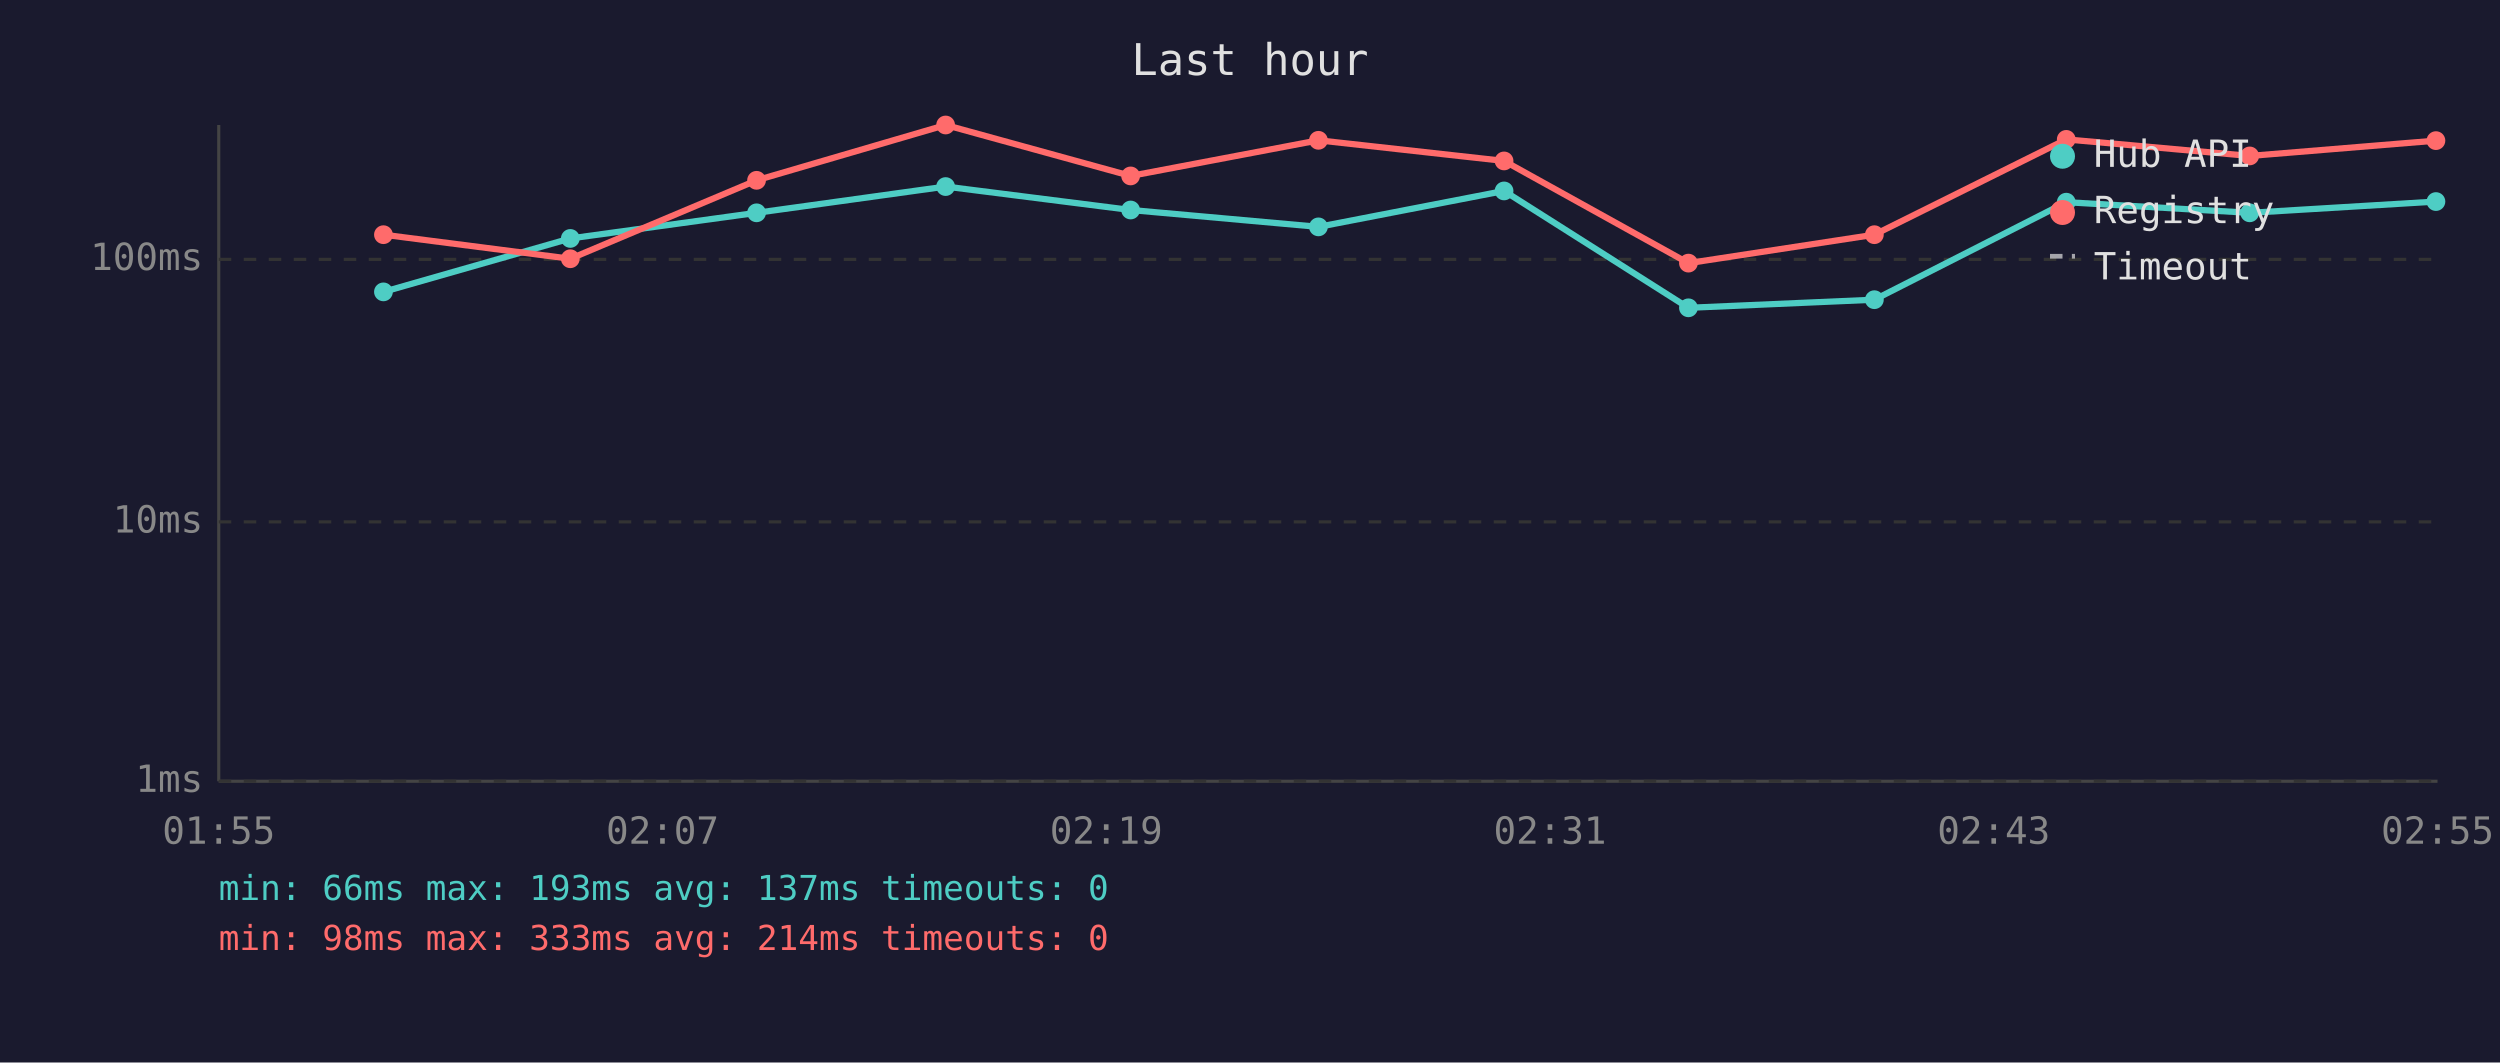
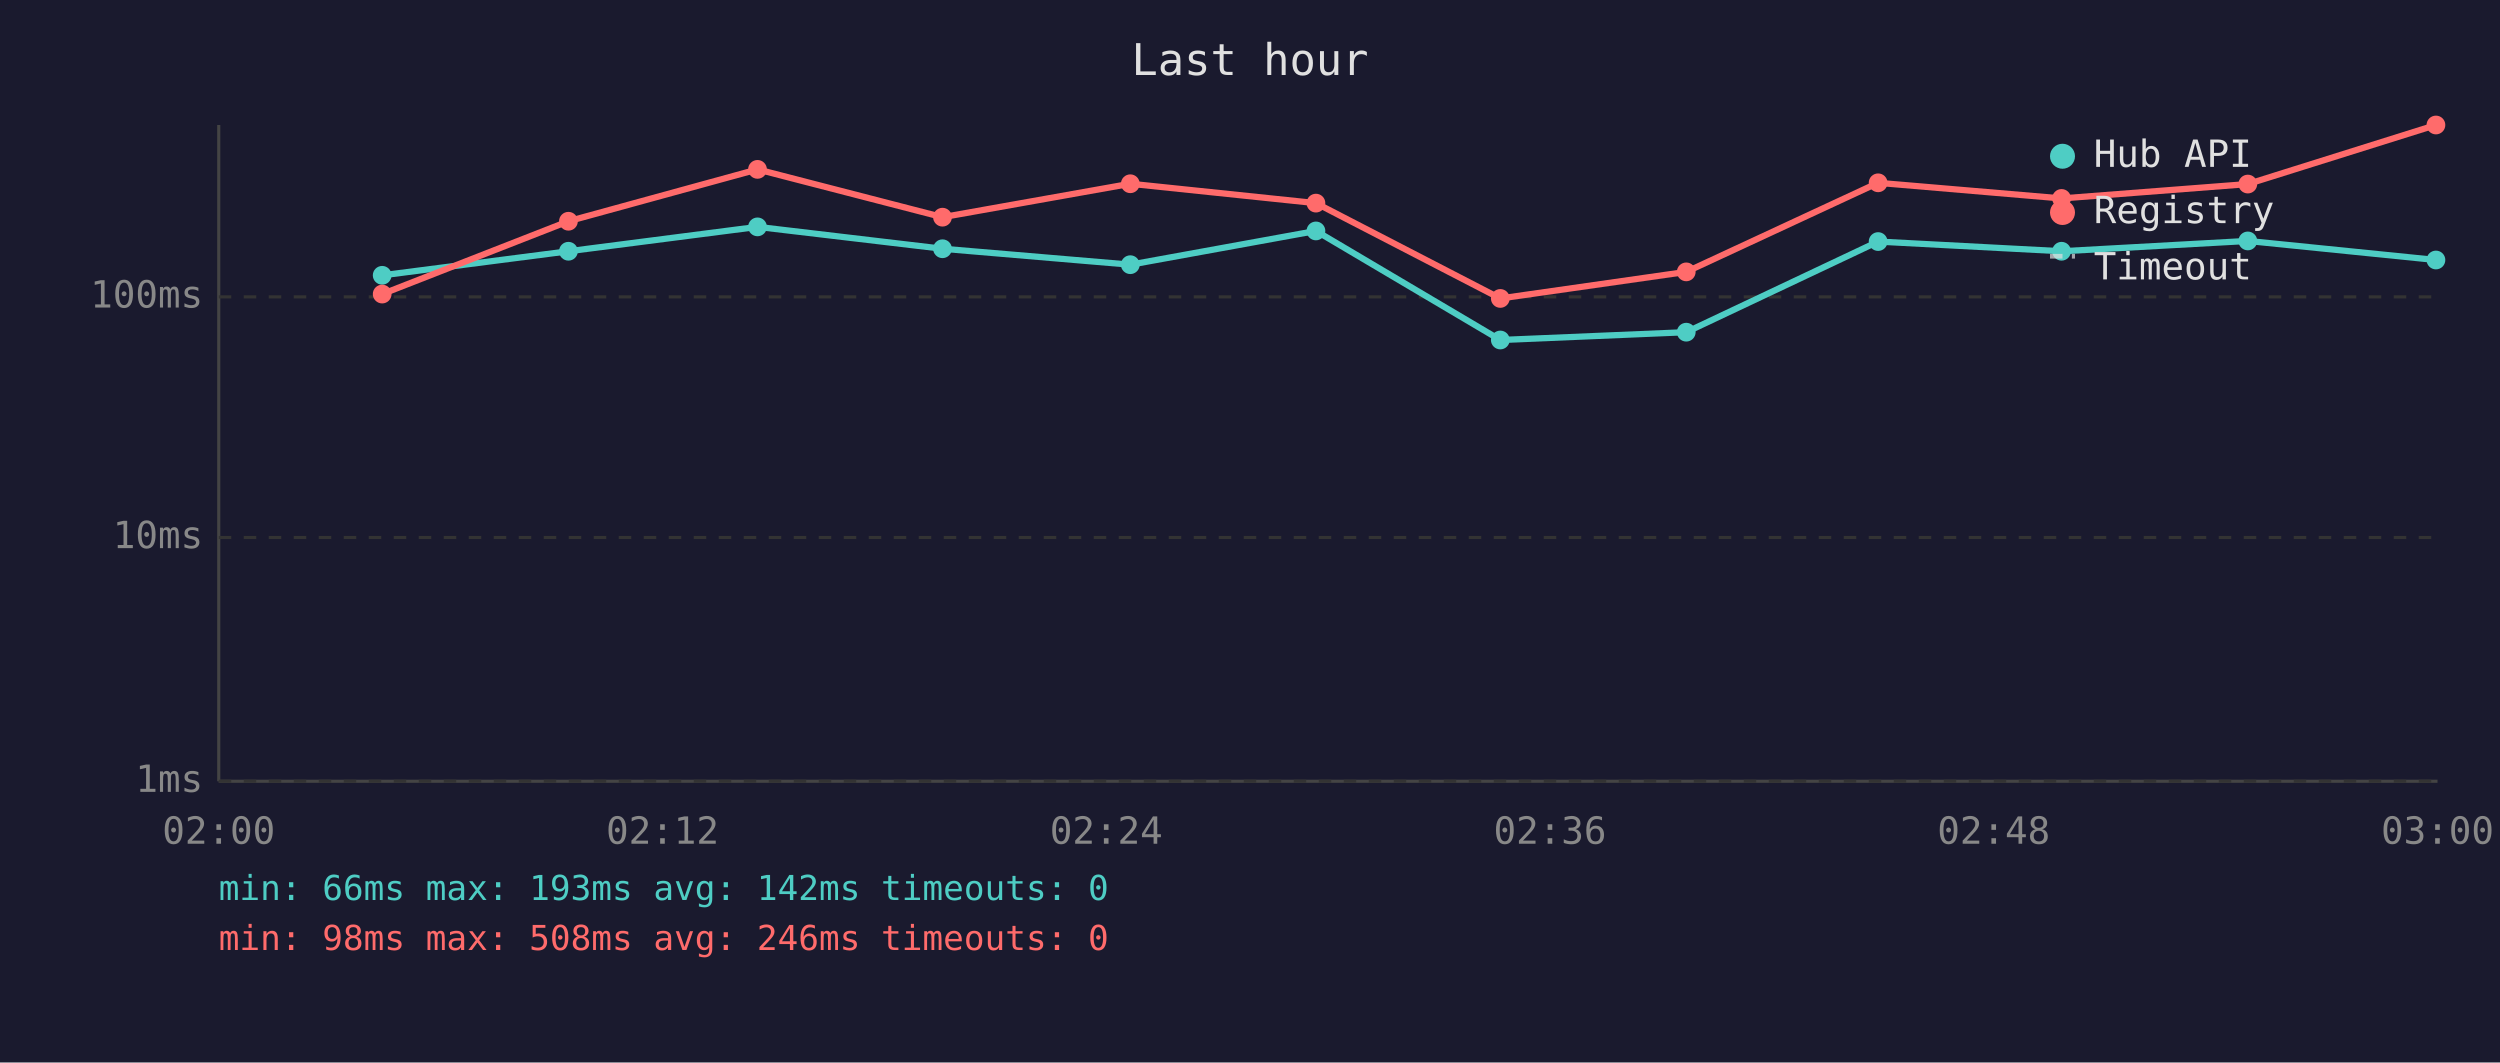
<svg xmlns="http://www.w3.org/2000/svg" viewBox="0 0 800 340" font-family="monospace" font-size="12">
  <rect width="800" height="340" fill="#1a1a2e" />
  <text x="400" y="24" fill="#e0e0e0" font-size="14" text-anchor="middle">Last hour</text>
  <line x1="70" y1="40" x2="70" y2="250" stroke="#444" stroke-width="1" />
  <line x1="70" y1="250" x2="780" y2="250" stroke="#444" stroke-width="1" />
  <line x1="70" y1="250" x2="780" y2="250" stroke="#333" stroke-width="1" stroke-dasharray="4" />
  <text x="65" y="250" fill="#888" text-anchor="end" dominant-baseline="middle">1ms</text>
-   <line x1="70" y1="167" x2="780" y2="167" stroke="#333" stroke-width="1" stroke-dasharray="4" />
-   <text x="65" y="167" fill="#888" text-anchor="end" dominant-baseline="middle">10ms</text>
-   <line x1="70" y1="83" x2="780" y2="83" stroke="#333" stroke-width="1" stroke-dasharray="4" />
-   <text x="65" y="83" fill="#888" text-anchor="end" dominant-baseline="middle">100ms</text>
-   <text x="70" y="270" fill="#888" text-anchor="middle">01:55</text>
-   <text x="212" y="270" fill="#888" text-anchor="middle">02:07</text>
-   <text x="354" y="270" fill="#888" text-anchor="middle">02:19</text>
-   <text x="496" y="270" fill="#888" text-anchor="middle">02:31</text>
-   <text x="638" y="270" fill="#888" text-anchor="middle">02:43</text>
-   <text x="780" y="270" fill="#888" text-anchor="middle">02:55</text>
-   <polyline points="122.7,93.4 182.5,76.3 242.1,68.1 302.6,59.7 361.8,67.2 421.9,72.6 481.3,61.1 540.3,98.5 599.8,95.9 661.2,64.7 719.9,68.1 779.5,64.5" fill="none" stroke="#4ecdc4" stroke-width="2" opacity="1" />
-   <circle cx="122.7" cy="93.4" r="3" fill="#4ecdc4" />
-   <circle cx="182.5" cy="76.3" r="3" fill="#4ecdc4" />
-   <circle cx="242.1" cy="68.1" r="3" fill="#4ecdc4" />
-   <circle cx="302.6" cy="59.7" r="3" fill="#4ecdc4" />
-   <circle cx="361.8" cy="67.2" r="3" fill="#4ecdc4" />
-   <circle cx="421.9" cy="72.6" r="3" fill="#4ecdc4" />
-   <circle cx="481.3" cy="61.1" r="3" fill="#4ecdc4" />
-   <circle cx="540.3" cy="98.5" r="3" fill="#4ecdc4" />
-   <circle cx="599.8" cy="95.9" r="3" fill="#4ecdc4" />
-   <circle cx="661.2" cy="64.7" r="3" fill="#4ecdc4" />
-   <circle cx="719.9" cy="68.1" r="3" fill="#4ecdc4" />
-   <circle cx="779.5" cy="64.5" r="3" fill="#4ecdc4" />
-   <polyline points="122.7,75.1 182.5,82.8 242.1,57.7 302.6,40.0 361.8,56.3 421.9,44.9 481.3,51.5 540.3,84.2 599.8,75.1 661.2,44.6 719.9,49.9 779.5,45.0" fill="none" stroke="#ff6b6b" stroke-width="2" opacity="1" />
-   <circle cx="122.7" cy="75.1" r="3" fill="#ff6b6b" />
-   <circle cx="182.5" cy="82.8" r="3" fill="#ff6b6b" />
-   <circle cx="242.1" cy="57.7" r="3" fill="#ff6b6b" />
-   <circle cx="302.6" cy="40.0" r="3" fill="#ff6b6b" />
-   <circle cx="361.8" cy="56.3" r="3" fill="#ff6b6b" />
-   <circle cx="421.9" cy="44.9" r="3" fill="#ff6b6b" />
-   <circle cx="481.3" cy="51.5" r="3" fill="#ff6b6b" />
-   <circle cx="540.3" cy="84.2" r="3" fill="#ff6b6b" />
-   <circle cx="599.8" cy="75.1" r="3" fill="#ff6b6b" />
-   <circle cx="661.2" cy="44.6" r="3" fill="#ff6b6b" />
-   <circle cx="719.9" cy="49.9" r="3" fill="#ff6b6b" />
-   <circle cx="779.5" cy="45.0" r="3" fill="#ff6b6b" />
+   <line x1="70" y1="172" x2="780" y2="172" stroke="#333" stroke-width="1" stroke-dasharray="4" />
+   <text x="65" y="172" fill="#888" text-anchor="end" dominant-baseline="middle">10ms</text>
+   <line x1="70" y1="95" x2="780" y2="95" stroke="#333" stroke-width="1" stroke-dasharray="4" />
+   <text x="65" y="95" fill="#888" text-anchor="end" dominant-baseline="middle">100ms</text>
+   <text x="70" y="270" fill="#888" text-anchor="middle">02:00</text>
+   <text x="212" y="270" fill="#888" text-anchor="middle">02:12</text>
+   <text x="354" y="270" fill="#888" text-anchor="middle">02:24</text>
+   <text x="496" y="270" fill="#888" text-anchor="middle">02:36</text>
+   <text x="638" y="270" fill="#888" text-anchor="middle">02:48</text>
+   <text x="780" y="270" fill="#888" text-anchor="middle">03:00</text>
+   <polyline points="122.3,88.1 181.9,80.4 242.4,72.6 301.6,79.6 361.7,84.7 421.1,73.9 480.1,108.8 539.6,106.3 601.0,77.3 659.7,80.4 719.3,77.1 779.5,83.2" fill="none" stroke="#4ecdc4" stroke-width="2" opacity="1" />
+   <circle cx="122.3" cy="88.1" r="3" fill="#4ecdc4" />
+   <circle cx="181.9" cy="80.4" r="3" fill="#4ecdc4" />
+   <circle cx="242.4" cy="72.6" r="3" fill="#4ecdc4" />
+   <circle cx="301.6" cy="79.6" r="3" fill="#4ecdc4" />
+   <circle cx="361.7" cy="84.7" r="3" fill="#4ecdc4" />
+   <circle cx="421.1" cy="73.9" r="3" fill="#4ecdc4" />
+   <circle cx="480.1" cy="108.8" r="3" fill="#4ecdc4" />
+   <circle cx="539.6" cy="106.3" r="3" fill="#4ecdc4" />
+   <circle cx="601.0" cy="77.3" r="3" fill="#4ecdc4" />
+   <circle cx="659.7" cy="80.4" r="3" fill="#4ecdc4" />
+   <circle cx="719.3" cy="77.1" r="3" fill="#4ecdc4" />
+   <circle cx="779.5" cy="83.2" r="3" fill="#4ecdc4" />
+   <polyline points="122.3,94.1 181.9,70.8 242.4,54.2 301.6,69.5 361.7,58.8 421.1,65.0 480.1,95.5 539.6,87.0 601.0,58.5 659.7,63.5 719.3,58.9 779.5,40.0" fill="none" stroke="#ff6b6b" stroke-width="2" opacity="1" />
+   <circle cx="122.3" cy="94.1" r="3" fill="#ff6b6b" />
+   <circle cx="181.9" cy="70.8" r="3" fill="#ff6b6b" />
+   <circle cx="242.4" cy="54.2" r="3" fill="#ff6b6b" />
+   <circle cx="301.6" cy="69.5" r="3" fill="#ff6b6b" />
+   <circle cx="361.7" cy="58.8" r="3" fill="#ff6b6b" />
+   <circle cx="421.1" cy="65.0" r="3" fill="#ff6b6b" />
+   <circle cx="480.1" cy="95.5" r="3" fill="#ff6b6b" />
+   <circle cx="539.6" cy="87.0" r="3" fill="#ff6b6b" />
+   <circle cx="601.0" cy="58.5" r="3" fill="#ff6b6b" />
+   <circle cx="659.7" cy="63.5" r="3" fill="#ff6b6b" />
+   <circle cx="719.3" cy="58.9" r="3" fill="#ff6b6b" />
+   <circle cx="779.5" cy="40.0" r="3" fill="#ff6b6b" />
  <circle cx="660" cy="50" r="4" fill="#4ecdc4" />
  <text x="670" y="50" fill="#e0e0e0" dominant-baseline="middle">Hub API</text>
  <circle cx="660" cy="68" r="4" fill="#ff6b6b" />
  <text x="670" y="68" fill="#e0e0e0" dominant-baseline="middle">Registry</text>
  <line x1="656" y1="82" x2="664" y2="82" stroke="#e0e0e0" stroke-width="1.5" stroke-dasharray="4,3" opacity="0.7" />
  <text x="670" y="86" fill="#e0e0e0" dominant-baseline="middle">Timeout</text>
-   <text x="70" y="288" fill="#4ecdc4" font-size="11">min: 66ms  max: 193ms  avg: 137ms  timeouts: 0</text>
-   <text x="70" y="304" fill="#ff6b6b" font-size="11">min: 98ms  max: 333ms  avg: 214ms  timeouts: 0</text>
+   <text x="70" y="288" fill="#4ecdc4" font-size="11">min: 66ms  max: 193ms  avg: 142ms  timeouts: 0</text>
+   <text x="70" y="304" fill="#ff6b6b" font-size="11">min: 98ms  max: 508ms  avg: 246ms  timeouts: 0</text>
</svg>
